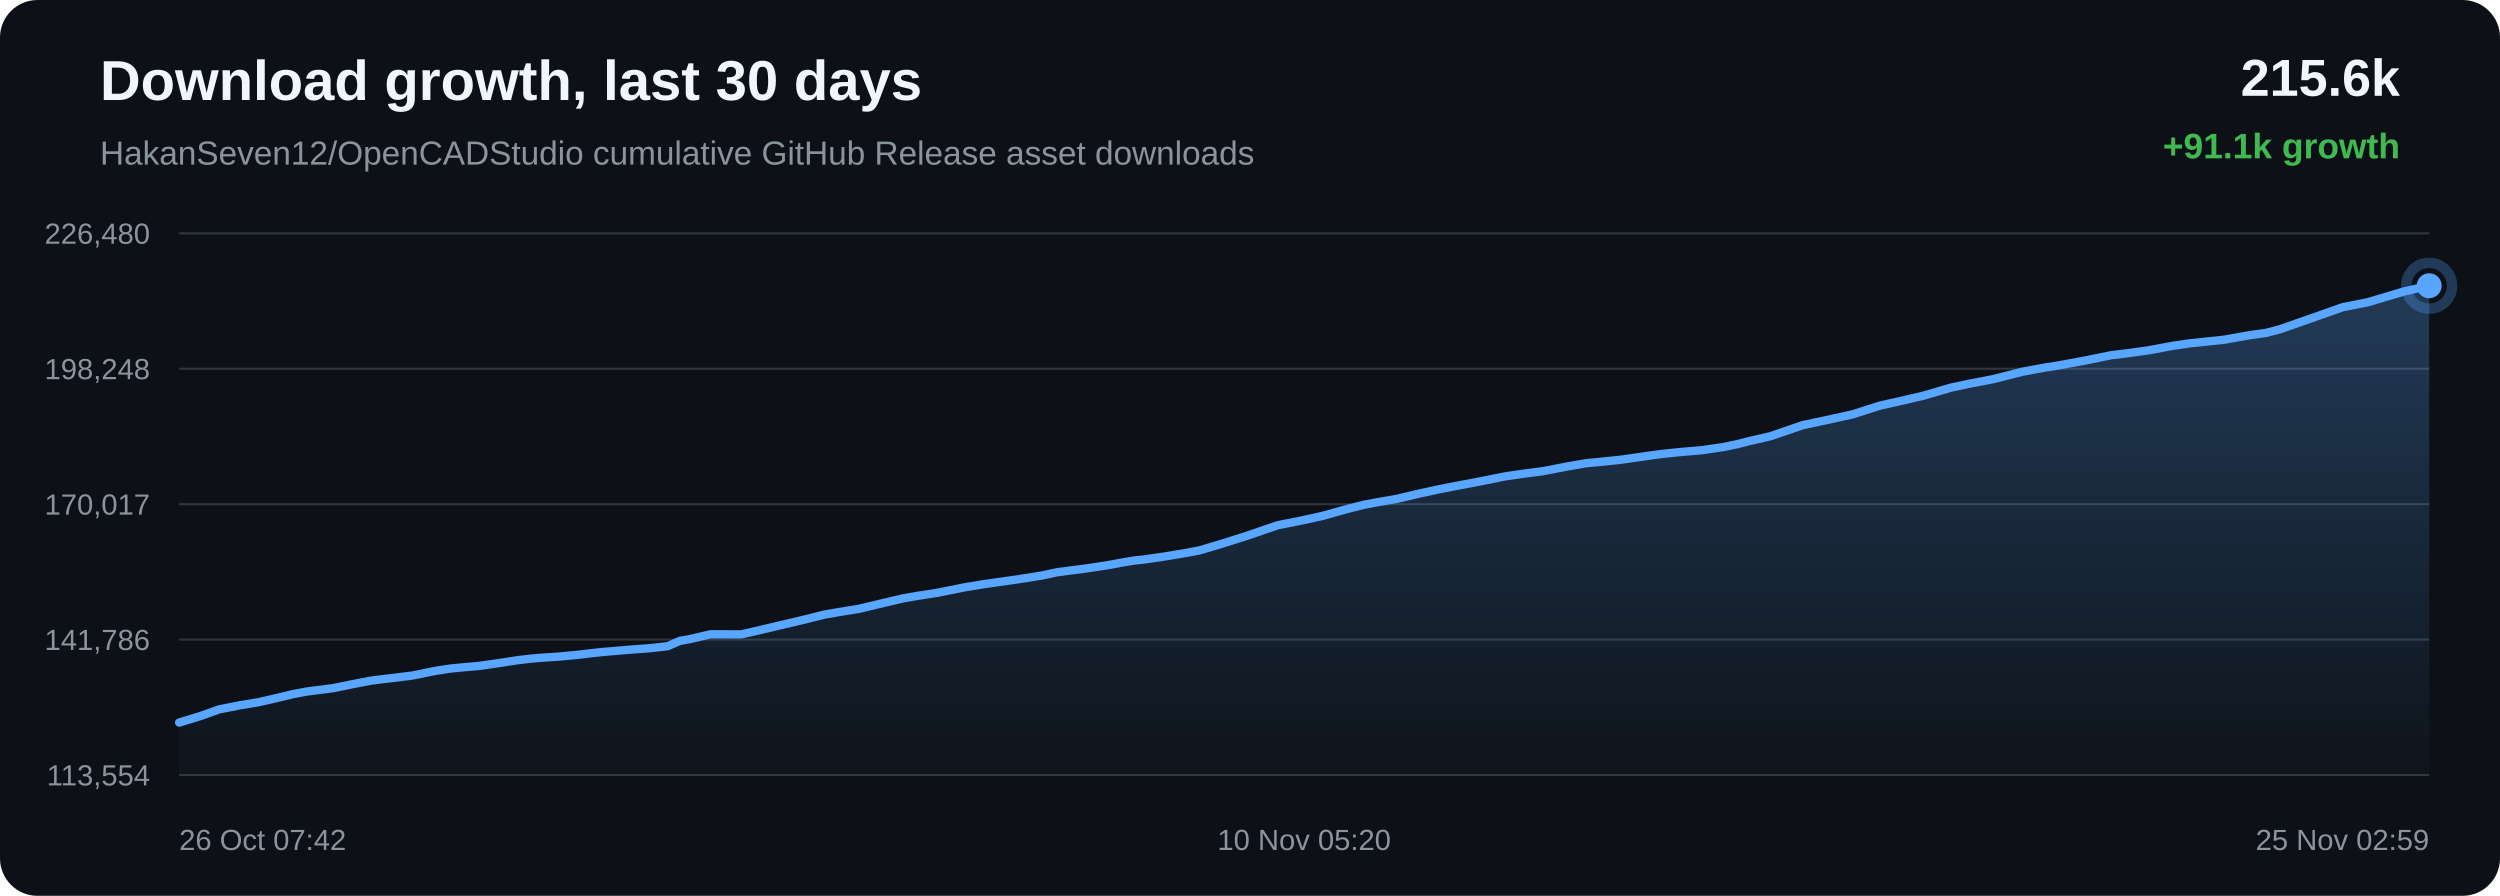
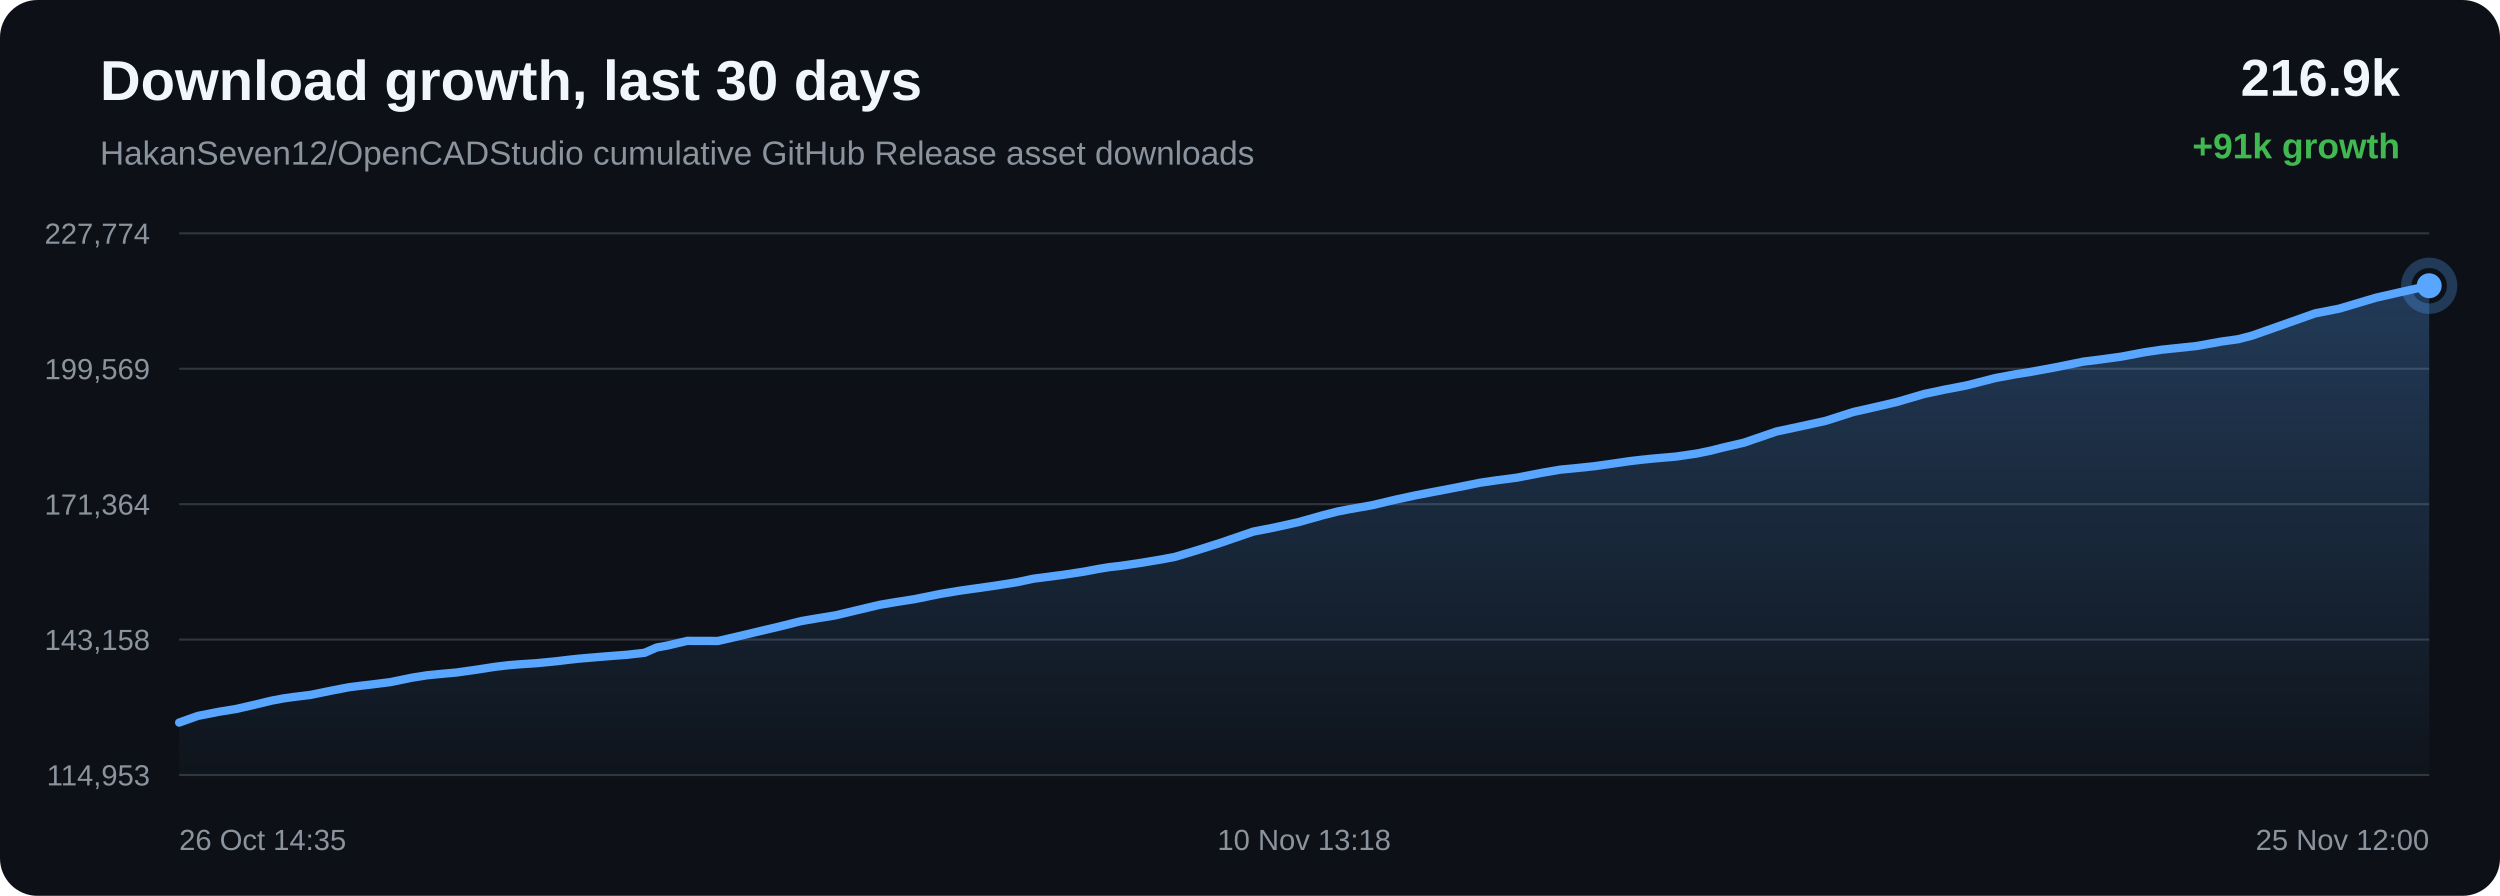
<svg xmlns="http://www.w3.org/2000/svg" width="1200" height="430" viewBox="0 0 1200 430">
  <defs>
    <linearGradient id="area" x1="0" x2="0" y1="0" y2="1">
      <stop offset="0%" stop-color="#58a6ff" stop-opacity="0.28" />
      <stop offset="100%" stop-color="#58a6ff" stop-opacity="0.02" />
    </linearGradient>
  </defs>
  <rect width="100%" height="100%" rx="18" fill="#0d1117" />
  <text x="48" y="48" fill="#f0f6fc" font-family="Arial, sans-serif" font-size="27" font-weight="700">Download growth, last 30 days</text>
  <text x="48" y="79" fill="#8b949e" font-family="Arial, sans-serif" font-size="16">HakanSeven12/OpenCADStudio cumulative GitHub Release asset downloads</text>
-   <text x="1152" y="46" text-anchor="end" fill="#f0f6fc" font-family="Arial, sans-serif" font-size="25" font-weight="700">215.6k</text>
-   <text x="1152" y="76" text-anchor="end" fill="#3fb950" font-family="Arial, sans-serif" font-size="17" font-weight="700">+91.1k growth</text>
+   <text x="1152" y="46" text-anchor="end" fill="#f0f6fc" font-family="Arial, sans-serif" font-size="25" font-weight="700">216.9k</text>
+   <text x="1152" y="76" text-anchor="end" fill="#3fb950" font-family="Arial, sans-serif" font-size="17" font-weight="700">+91k growth</text>
  <line x1="86" y1="112.00" x2="1166" y2="112.00" stroke="#30363d" stroke-width="1" />
  <line x1="86" y1="177.00" x2="1166" y2="177.00" stroke="#30363d" stroke-width="1" />
  <line x1="86" y1="242.00" x2="1166" y2="242.00" stroke="#30363d" stroke-width="1" />
  <line x1="86" y1="307.00" x2="1166" y2="307.00" stroke="#30363d" stroke-width="1" />
  <line x1="86" y1="372.00" x2="1166" y2="372.00" stroke="#30363d" stroke-width="1" />
-   <text x="72" y="117.00" text-anchor="end" fill="#8b949e" font-family="Arial, sans-serif" font-size="14">226,480</text>
-   <text x="72" y="182.00" text-anchor="end" fill="#8b949e" font-family="Arial, sans-serif" font-size="14">198,248</text>
-   <text x="72" y="247.00" text-anchor="end" fill="#8b949e" font-family="Arial, sans-serif" font-size="14">170,017</text>
-   <text x="72" y="312.00" text-anchor="end" fill="#8b949e" font-family="Arial, sans-serif" font-size="14">141,786</text>
-   <text x="72" y="377.00" text-anchor="end" fill="#8b949e" font-family="Arial, sans-serif" font-size="14">113,554</text>
-   <path d="M 86.00 346.84 L 96.41 343.64 L 105.35 340.46 L 111.03 339.35 L 115.34 338.49 L 123.83 337.11 L 132.69 335.09 L 140.72 333.15 L 146.63 332.04 L 151.11 331.42 L 159.75 330.35 L 170.12 328.24 L 178.11 326.70 L 183.95 325.96 L 188.80 325.40 L 198.12 324.23 L 208.58 322.09 L 215.88 320.94 L 221.47 320.39 L 230.13 319.61 L 240.15 318.19 L 248.41 316.90 L 254.71 316.16 L 259.66 315.73 L 268.40 315.16 L 277.92 314.24 L 284.21 313.49 L 289.07 312.97 L 293.48 312.60 L 302.22 311.86 L 312.00 311.12 L 320.47 310.18 L 326.37 307.61 L 331.24 306.75 L 341.04 304.45 L 355.83 304.50 L 365.71 302.23 L 374.08 300.23 L 385.34 297.59 L 395.92 294.95 L 402.66 293.80 L 412.31 292.23 L 424.50 289.33 L 433.69 287.17 L 440.33 286.02 L 450.31 284.47 L 462.87 281.94 L 471.62 280.48 L 478.02 279.57 L 488.87 278.04 L 500.00 276.27 L 507.52 274.66 L 512.74 273.98 L 521.78 272.81 L 532.10 271.24 L 539.01 269.94 L 544.42 269.06 L 549.23 268.54 L 558.85 267.14 L 568.99 265.46 L 575.77 264.19 L 581.40 262.51 L 586.32 261.04 L 597.75 257.43 L 613.49 252.06 L 623.46 250.12 L 635.15 247.54 L 646.66 244.31 L 654.40 242.35 L 659.82 241.31 L 670.57 239.43 L 682.08 236.72 L 691.36 234.72 L 698.25 233.38 L 711.08 230.95 L 722.80 228.60 L 730.17 227.52 L 740.47 226.18 L 752.72 223.82 L 761.37 222.34 L 767.67 221.74 L 777.89 220.68 L 787.85 219.27 L 794.66 218.27 L 800.36 217.61 L 805.44 217.08 L 817.01 216.08 L 826.99 214.62 L 833.81 213.21 L 839.36 211.81 L 849.81 209.38 L 865.34 204.06 L 876.35 201.72 L 889.18 198.91 L 902.37 194.70 L 911.93 192.55 L 923.21 189.93 L 936.57 186.03 L 945.91 184.05 L 956.84 181.96 L 970.80 178.41 L 980.66 176.58 L 987.84 175.44 L 1000.93 173.04 L 1013.09 170.55 L 1020.70 169.61 L 1031.36 168.15 L 1042.86 166.00 L 1050.93 164.81 L 1056.79 164.20 L 1067.61 163.06 L 1079.50 160.94 L 1087.61 159.81 L 1094.41 158.04 L 1107.41 153.48 L 1124.69 147.40 L 1136.37 145.12 L 1153.90 139.91 L 1166.00 137.16 L 1166.00 372.00 L 86.00 372.00 Z" fill="url(#area)" />
-   <path d="M 86.00 346.84 L 96.41 343.64 L 105.35 340.46 L 111.03 339.35 L 115.34 338.49 L 123.83 337.11 L 132.69 335.09 L 140.72 333.15 L 146.63 332.04 L 151.11 331.42 L 159.75 330.35 L 170.12 328.24 L 178.11 326.70 L 183.95 325.96 L 188.80 325.40 L 198.12 324.23 L 208.58 322.09 L 215.88 320.94 L 221.47 320.39 L 230.13 319.61 L 240.15 318.19 L 248.41 316.90 L 254.71 316.16 L 259.66 315.73 L 268.40 315.16 L 277.92 314.24 L 284.21 313.49 L 289.07 312.97 L 293.48 312.60 L 302.22 311.86 L 312.00 311.12 L 320.47 310.18 L 326.37 307.61 L 331.24 306.75 L 341.04 304.45 L 355.83 304.50 L 365.71 302.23 L 374.08 300.23 L 385.34 297.59 L 395.92 294.95 L 402.66 293.80 L 412.31 292.23 L 424.50 289.33 L 433.69 287.17 L 440.33 286.02 L 450.31 284.47 L 462.87 281.94 L 471.62 280.48 L 478.02 279.57 L 488.87 278.04 L 500.00 276.27 L 507.52 274.66 L 512.74 273.98 L 521.78 272.81 L 532.10 271.24 L 539.01 269.94 L 544.42 269.06 L 549.23 268.54 L 558.85 267.14 L 568.99 265.46 L 575.77 264.19 L 581.40 262.51 L 586.32 261.04 L 597.75 257.43 L 613.49 252.06 L 623.46 250.12 L 635.15 247.54 L 646.66 244.31 L 654.40 242.35 L 659.82 241.31 L 670.57 239.43 L 682.08 236.72 L 691.36 234.72 L 698.25 233.38 L 711.08 230.95 L 722.80 228.60 L 730.17 227.52 L 740.47 226.18 L 752.72 223.82 L 761.37 222.34 L 767.67 221.74 L 777.89 220.68 L 787.85 219.27 L 794.66 218.27 L 800.36 217.61 L 805.44 217.08 L 817.01 216.08 L 826.99 214.62 L 833.81 213.21 L 839.36 211.81 L 849.81 209.38 L 865.34 204.06 L 876.35 201.72 L 889.18 198.91 L 902.37 194.70 L 911.93 192.55 L 923.21 189.93 L 936.57 186.03 L 945.91 184.05 L 956.84 181.96 L 970.80 178.41 L 980.66 176.58 L 987.84 175.44 L 1000.93 173.04 L 1013.09 170.55 L 1020.70 169.61 L 1031.36 168.15 L 1042.86 166.00 L 1050.93 164.81 L 1056.79 164.20 L 1067.61 163.06 L 1079.50 160.94 L 1087.61 159.81 L 1094.41 158.04 L 1107.41 153.48 L 1124.69 147.40 L 1136.37 145.12 L 1153.90 139.91 L 1166.00 137.16" fill="none" stroke="#58a6ff" stroke-width="4" stroke-linecap="round" stroke-linejoin="round" />
+   <text x="72" y="117.00" text-anchor="end" fill="#8b949e" font-family="Arial, sans-serif" font-size="14">227,774</text>
+   <text x="72" y="182.00" text-anchor="end" fill="#8b949e" font-family="Arial, sans-serif" font-size="14">199,569</text>
+   <text x="72" y="247.00" text-anchor="end" fill="#8b949e" font-family="Arial, sans-serif" font-size="14">171,364</text>
+   <text x="72" y="312.00" text-anchor="end" fill="#8b949e" font-family="Arial, sans-serif" font-size="14">143,158</text>
+   <text x="72" y="377.00" text-anchor="end" fill="#8b949e" font-family="Arial, sans-serif" font-size="14">114,953</text>
+   <path d="M 86.00 346.84 L 94.92 343.65 L 100.58 342.54 L 104.88 341.68 L 113.34 340.30 L 122.18 338.28 L 130.19 336.34 L 136.07 335.23 L 140.55 334.60 L 149.16 333.53 L 159.50 331.42 L 167.47 329.88 L 173.28 329.14 L 178.12 328.58 L 187.41 327.41 L 197.84 325.27 L 205.12 324.12 L 210.70 323.57 L 219.33 322.78 L 229.32 321.36 L 237.56 320.07 L 243.83 319.33 L 248.77 318.91 L 257.48 318.33 L 266.98 317.41 L 273.24 316.66 L 278.09 316.14 L 282.49 315.76 L 291.20 315.03 L 300.95 314.29 L 309.40 313.34 L 315.28 310.78 L 320.14 309.91 L 329.91 307.61 L 344.66 307.66 L 354.50 305.39 L 362.85 303.39 L 374.08 300.74 L 384.63 298.10 L 391.35 296.95 L 400.97 295.38 L 413.13 292.48 L 422.29 290.31 L 428.91 289.17 L 438.85 287.61 L 451.38 285.08 L 460.11 283.62 L 466.49 282.70 L 477.30 281.18 L 488.40 279.41 L 495.89 277.80 L 501.10 277.12 L 510.12 275.94 L 520.41 274.37 L 527.29 273.07 L 532.69 272.19 L 537.48 271.67 L 547.07 270.26 L 557.18 268.58 L 563.95 267.31 L 569.56 265.63 L 574.47 264.16 L 585.86 260.55 L 601.55 255.17 L 611.49 253.23 L 623.15 250.65 L 634.62 247.42 L 642.34 245.45 L 647.75 244.41 L 658.47 242.53 L 669.94 239.81 L 679.19 237.81 L 686.06 236.48 L 698.85 234.04 L 710.54 231.69 L 717.89 230.61 L 728.16 229.27 L 740.37 226.90 L 748.99 225.42 L 755.27 224.83 L 765.46 223.76 L 775.40 222.35 L 782.19 221.35 L 787.87 220.69 L 792.94 220.16 L 804.46 219.16 L 814.42 217.70 L 821.22 216.29 L 826.75 214.88 L 837.17 212.45 L 852.65 207.13 L 863.63 204.79 L 876.43 201.98 L 889.57 197.76 L 899.11 195.61 L 910.36 192.98 L 923.67 189.08 L 932.99 187.10 L 943.88 185.01 L 957.81 181.45 L 967.63 179.62 L 974.79 178.49 L 987.84 176.08 L 999.97 173.59 L 1007.55 172.65 L 1018.19 171.19 L 1029.65 169.03 L 1037.69 167.84 L 1043.54 167.23 L 1054.33 166.09 L 1066.19 163.96 L 1074.27 162.83 L 1081.05 161.07 L 1094.01 156.50 L 1111.23 150.41 L 1122.88 148.13 L 1140.36 142.92 L 1152.42 140.17 L 1166.00 137.16 L 1166.00 372.00 L 86.00 372.00 Z" fill="url(#area)" />
+   <path d="M 86.00 346.84 L 94.92 343.65 L 100.58 342.54 L 104.88 341.68 L 113.34 340.30 L 122.18 338.28 L 130.19 336.34 L 136.07 335.23 L 140.55 334.60 L 149.16 333.53 L 159.50 331.42 L 167.47 329.88 L 173.28 329.14 L 178.12 328.58 L 187.41 327.41 L 197.84 325.27 L 205.12 324.12 L 210.70 323.57 L 219.33 322.78 L 229.32 321.36 L 237.56 320.07 L 243.83 319.33 L 248.77 318.91 L 257.48 318.33 L 266.98 317.41 L 273.24 316.66 L 278.09 316.14 L 282.49 315.76 L 291.20 315.03 L 300.95 314.29 L 309.40 313.34 L 315.28 310.78 L 320.14 309.91 L 329.91 307.61 L 344.66 307.66 L 354.50 305.39 L 362.85 303.39 L 374.08 300.74 L 384.63 298.10 L 391.35 296.95 L 400.97 295.38 L 413.13 292.48 L 422.29 290.31 L 428.91 289.17 L 438.85 287.61 L 451.38 285.08 L 460.11 283.62 L 466.49 282.70 L 477.30 281.18 L 488.40 279.41 L 495.89 277.80 L 501.10 277.12 L 510.12 275.94 L 520.41 274.37 L 527.29 273.07 L 532.69 272.19 L 537.48 271.67 L 547.07 270.26 L 557.18 268.58 L 563.95 267.31 L 569.56 265.63 L 574.47 264.16 L 585.86 260.55 L 601.55 255.17 L 611.49 253.23 L 623.15 250.65 L 634.62 247.42 L 642.34 245.45 L 647.75 244.41 L 658.47 242.53 L 669.94 239.81 L 679.19 237.81 L 686.06 236.48 L 698.85 234.04 L 710.54 231.69 L 717.89 230.61 L 728.16 229.27 L 740.37 226.90 L 748.99 225.42 L 755.27 224.83 L 765.46 223.76 L 775.40 222.35 L 782.19 221.35 L 787.87 220.69 L 792.94 220.16 L 804.46 219.16 L 814.42 217.70 L 821.22 216.29 L 826.75 214.88 L 837.17 212.45 L 852.65 207.13 L 863.63 204.79 L 876.43 201.98 L 889.57 197.76 L 899.11 195.61 L 910.36 192.98 L 923.67 189.08 L 932.99 187.10 L 943.88 185.01 L 957.81 181.45 L 967.63 179.62 L 974.79 178.49 L 987.84 176.08 L 999.97 173.59 L 1007.55 172.65 L 1018.19 171.19 L 1029.65 169.03 L 1037.69 167.84 L 1043.54 167.23 L 1054.33 166.09 L 1066.19 163.96 L 1074.27 162.83 L 1081.05 161.07 L 1094.01 156.50 L 1111.23 150.41 L 1122.88 148.13 L 1140.36 142.92 L 1152.42 140.17 L 1166.00 137.16" fill="none" stroke="#58a6ff" stroke-width="4" stroke-linecap="round" stroke-linejoin="round" />
  <circle cx="1166.00" cy="137.16" r="6" fill="#58a6ff" />
  <circle cx="1166.00" cy="137.16" r="11" fill="none" stroke="#58a6ff" stroke-opacity="0.28" stroke-width="5" />
-   <text x="86.00" y="408" text-anchor="start" fill="#8b949e" font-family="Arial, sans-serif" font-size="14">26 Oct 07:42</text>
-   <text x="626.00" y="408" text-anchor="middle" fill="#8b949e" font-family="Arial, sans-serif" font-size="14">10 Nov 05:20</text>
-   <text x="1166.00" y="408" text-anchor="end" fill="#8b949e" font-family="Arial, sans-serif" font-size="14">25 Nov 02:59</text>
+   <text x="86.00" y="408" text-anchor="start" fill="#8b949e" font-family="Arial, sans-serif" font-size="14">26 Oct 14:35</text>
+   <text x="626.00" y="408" text-anchor="middle" fill="#8b949e" font-family="Arial, sans-serif" font-size="14">10 Nov 13:18</text>
+   <text x="1166.00" y="408" text-anchor="end" fill="#8b949e" font-family="Arial, sans-serif" font-size="14">25 Nov 12:00</text>
</svg>
